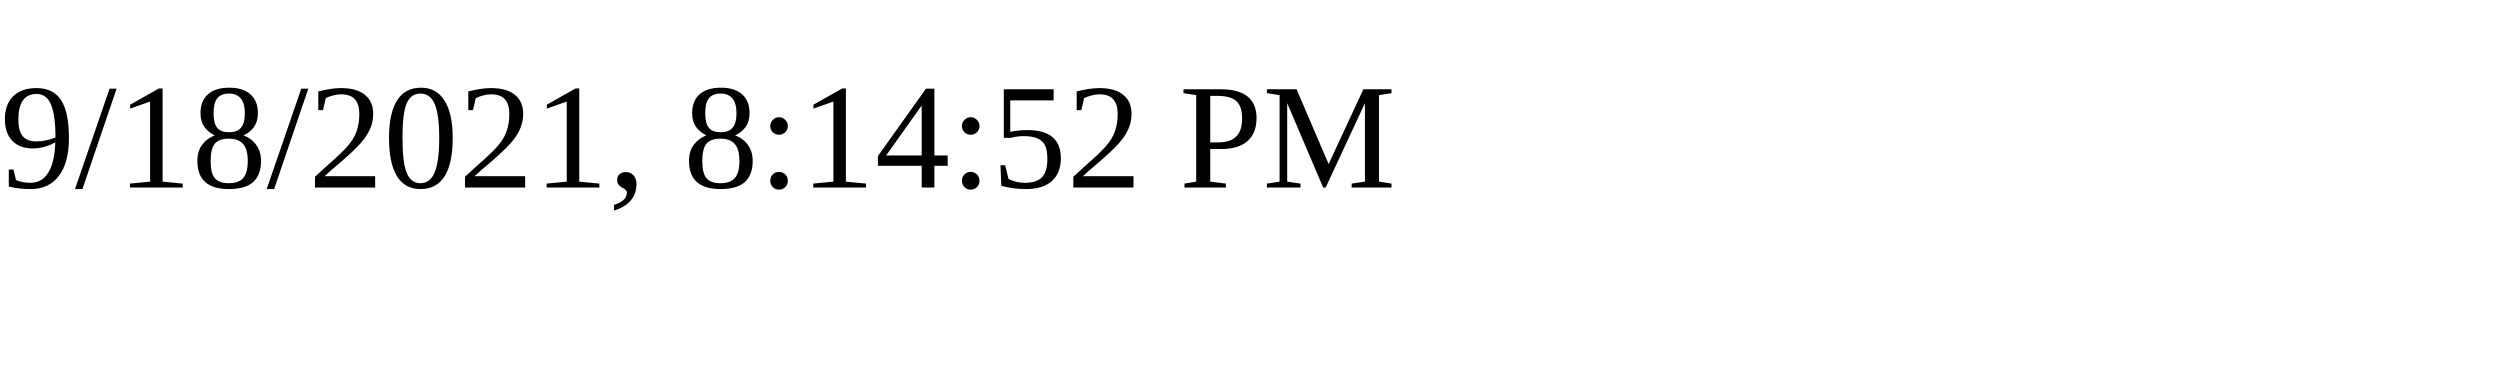
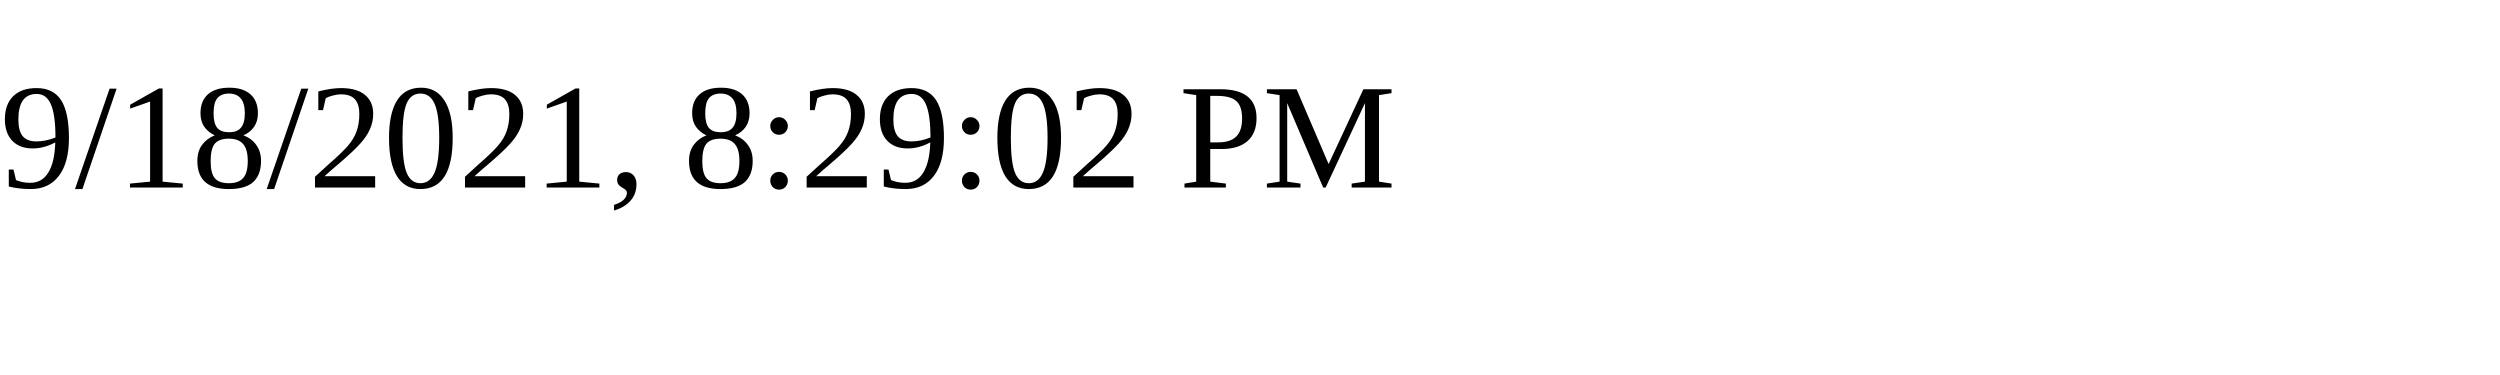
<svg xmlns="http://www.w3.org/2000/svg" height="30" width="200">
-   <text x="0" y="15">9/18/2021, 8:14:52 PM</text>
+   <text x="0" y="15">9/18/2021, 8:29:02 PM</text>
</svg>
